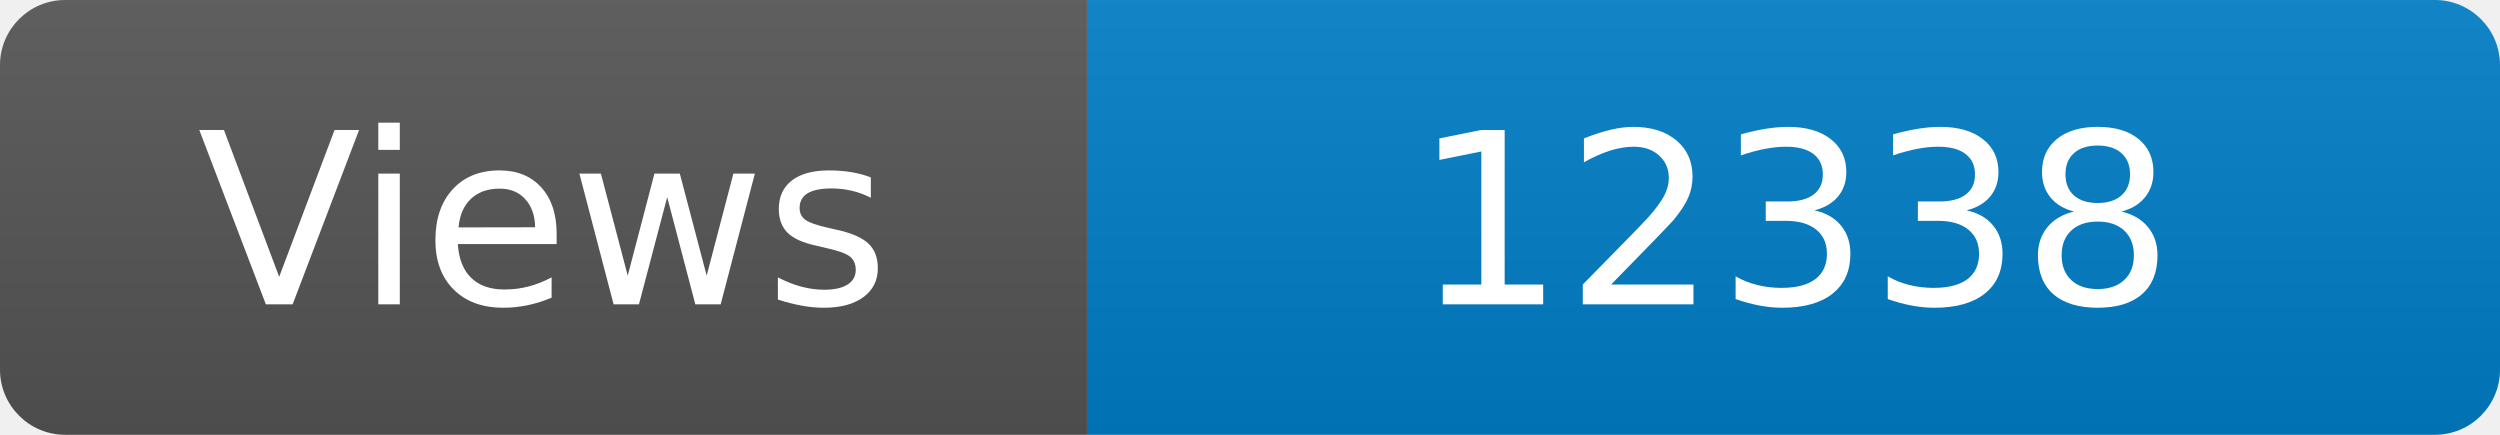
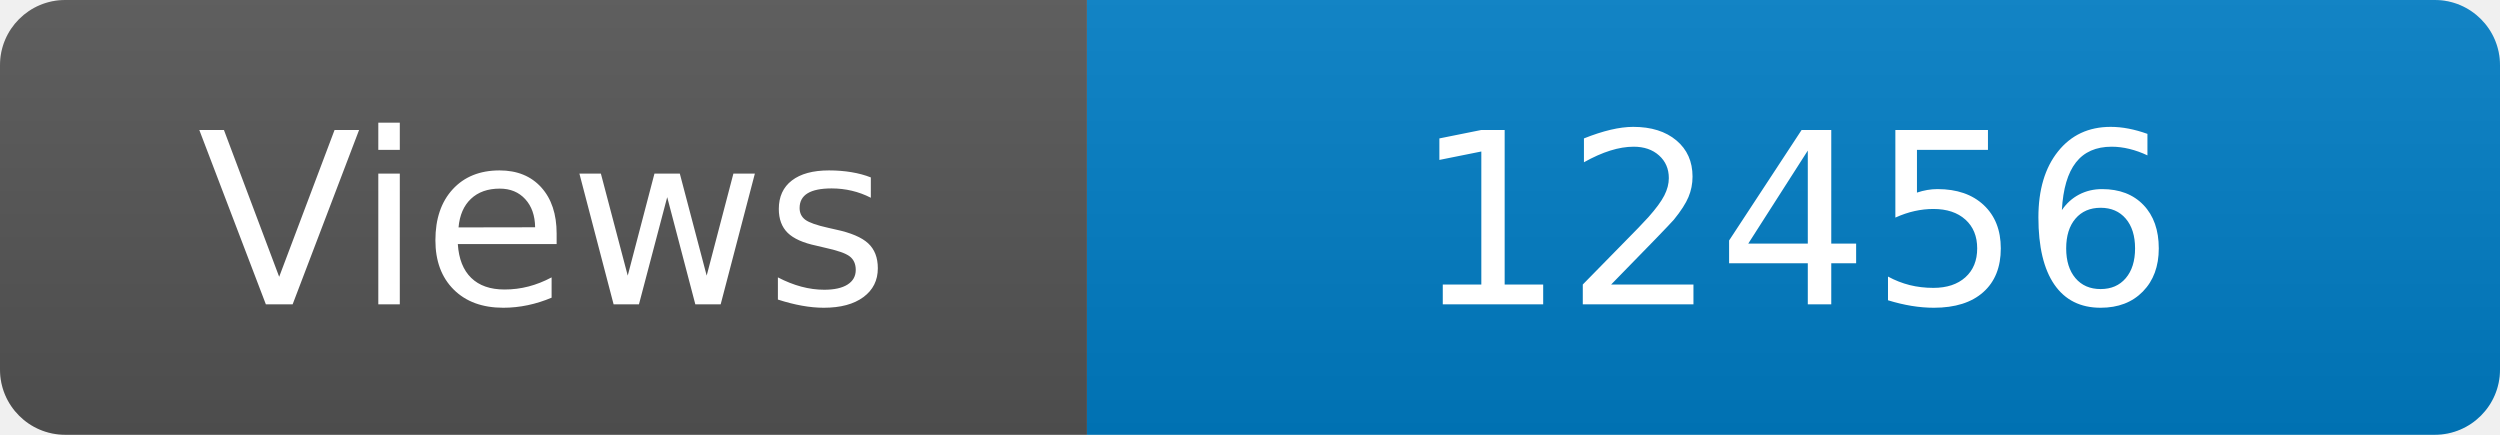
<svg xmlns="http://www.w3.org/2000/svg" width="115" height="20" role="img" aria-label="Maintained?: yes">
  <linearGradient id="s" x2="0" y2="100%">
    <stop offset="0" stop-color="#bbb" stop-opacity=".1" />
    <stop offset="1" stop-opacity=".1" />
  </linearGradient>
  <clipPath id="r">
    <rect width="115" height="20" rx="3" fill="#fff" />
  </clipPath>
  <g clip-path="url(#r)">
    <rect width="50" height="20" fill="#555" />
    <rect x="50" width="160" height="20" fill="#007ec6" />
    <rect width="115" height="20" fill="url(#s)" />
  </g>
  <g fill="#fff" text-anchor="middle" font-family="Verdana,Geneva,DejaVu Sans,sans-serif" font-size="110">
    <text x="250" y="140" transform="scale(.1)" fill="#fff">Views</text>
-     <text x="825" y="140" transform="scale(.1)" fill="#fff">12338</text>
+     <text x="825" y="140" transform="scale(.1)" fill="#fff">12456</text>
  </g>
</svg>
